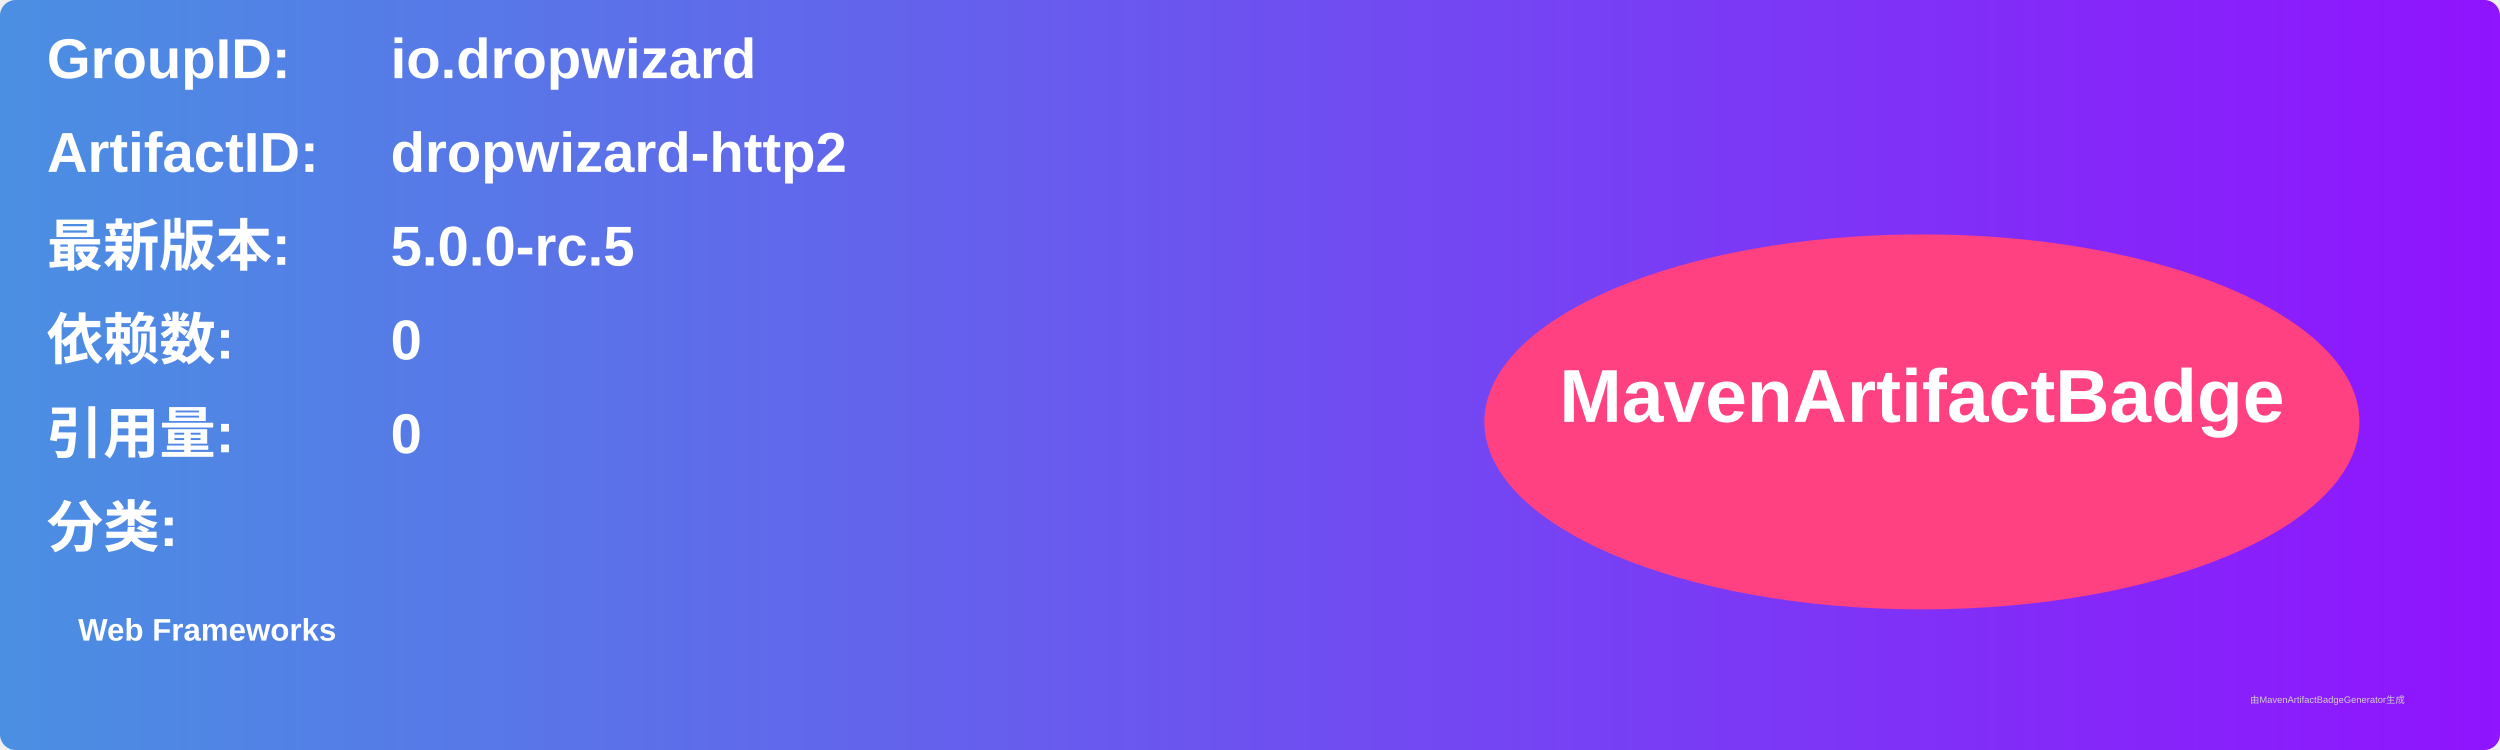
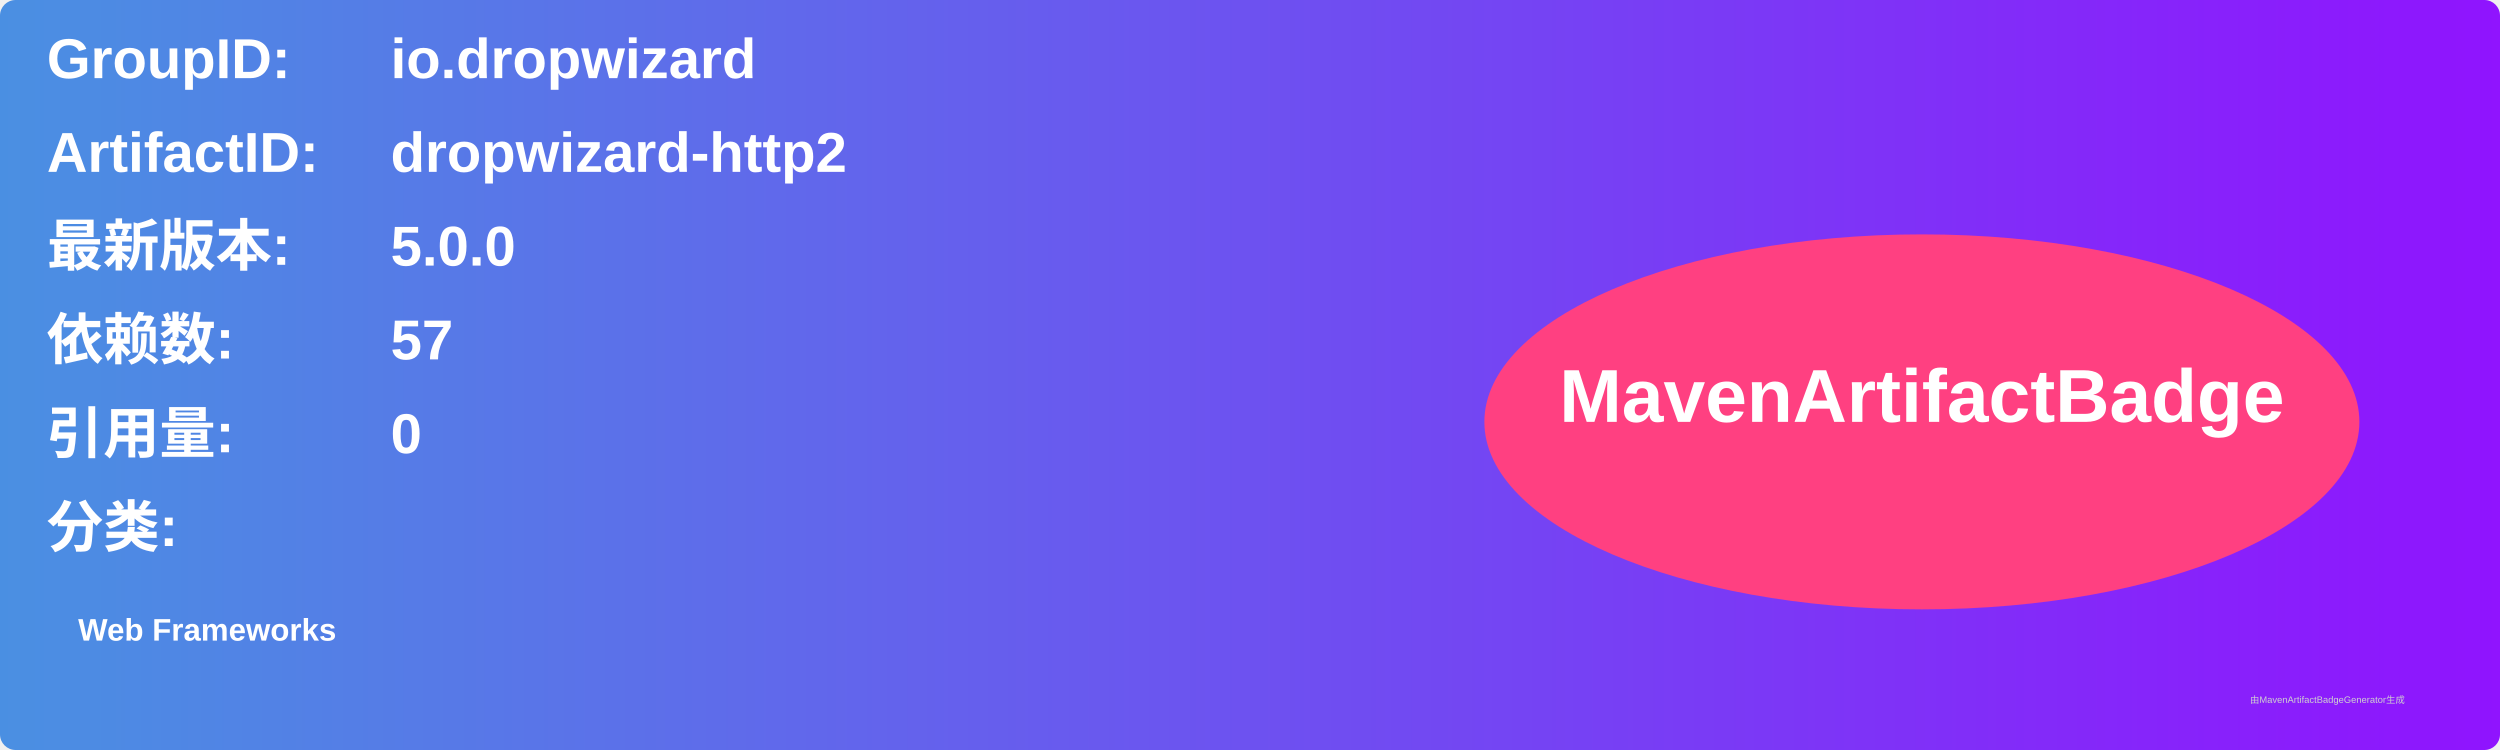
<svg xmlns="http://www.w3.org/2000/svg" width="800" height="240" viewBox="0 0 800 240">
  <linearGradient id="grad" x1="0%" y1="0%" x2="100%" y2="0%">
    <stop offset="0%" stop-color="#4a90e2" />
    <stop offset="100%" stop-color="#9013fe" />
  </linearGradient>
  <rect width="100%" height="100%" rx="5" ry="5" fill="url(#grad)" />
  <g transform="translate(15, 15)">
    <text x="0" y="10" font-family="Arial" font-size="18" fill="white" font-weight="bold" width="260">GroupID:</text>
    <text x="110" y="10" font-family="Arial" font-size="18" fill="white" font-weight="bold" width="460">io.dropwizard</text>
    <text x="0" y="40" font-family="Arial" font-size="18" fill="white" font-weight="bold" width="260">ArtifactID:</text>
    <text x="110" y="40" font-family="Arial" font-size="18" fill="white" font-weight="bold" width="460">dropwizard-http2</text>
    <text x="0" y="70" font-family="Arial" font-size="18" fill="white" font-weight="bold">最新版本:</text>
    <text x="110" y="70" font-family="Arial" font-size="18" fill="white" font-weight="bold">
-       <tspan font-weight="bold">5.0.0-rc.5</tspan>
+       <tspan font-weight="bold">5.0.0</tspan>
    </text>
    <text x="0" y="100" font-family="Arial" font-size="18" fill="white" font-weight="bold">依赖数: </text>
    <text x="110" y="100" font-family="Arial" font-size="18" fill="white">
-       <tspan font-weight="bold">0</tspan>
+       <tspan font-weight="bold">57</tspan>
    </text>
    <text x="0" y="130" font-family="Arial" font-size="18" fill="white" font-weight="bold">引用量: </text>
    <text x="110" y="130" font-family="Arial" font-size="18" fill="white">
      <tspan font-weight="bold">0</tspan>
    </text>
    <text x="0" y="160" font-family="Arial" font-size="18" fill="white" font-weight="bold">分类:</text>
    <text x="10" y="190" font-family="Arial" font-size="10" fill="white">
      <tspan font-weight="bold">Web Frameworks</tspan>
    </text>
    <ellipse cx="600" cy="120" rx="140" ry="60" fill="#ff4081" />
    <text x="600" y="120" text-anchor="middle" font-family="Arial" font-size="24" fill="white" font-weight="bold">MavenArtifactBadge</text>
  </g>
  <text x="720" y="225" font-family="Arial" font-size="3" fill="#d0d0d0">由MavenArtifactBadgeGenerator生成</text>
</svg>
